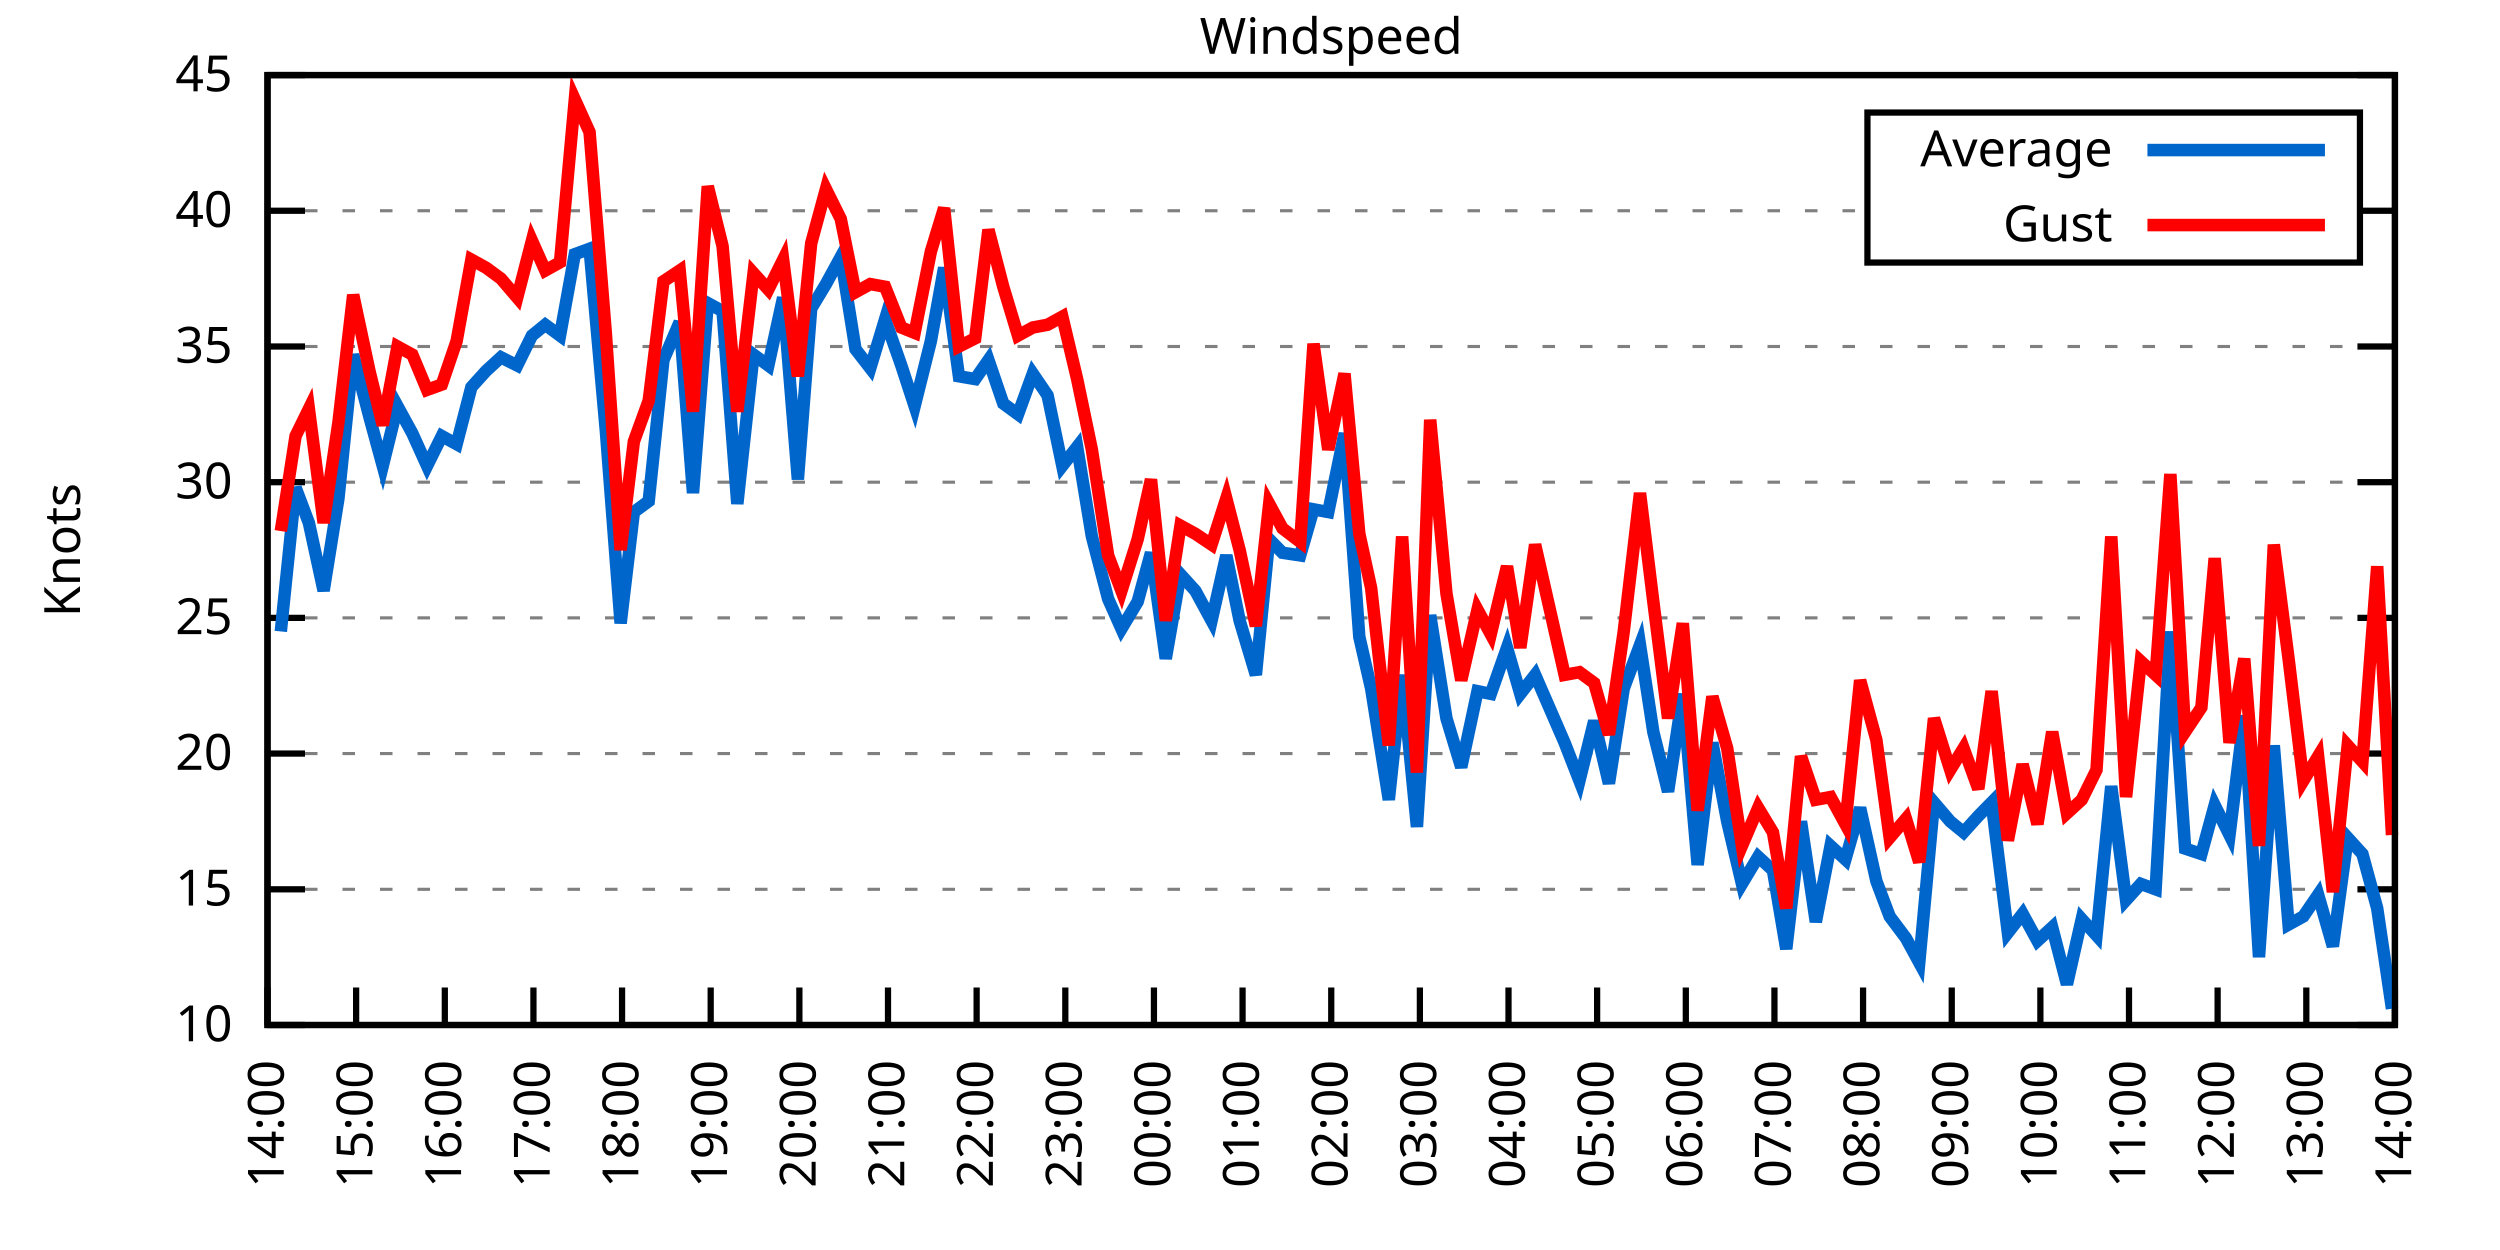
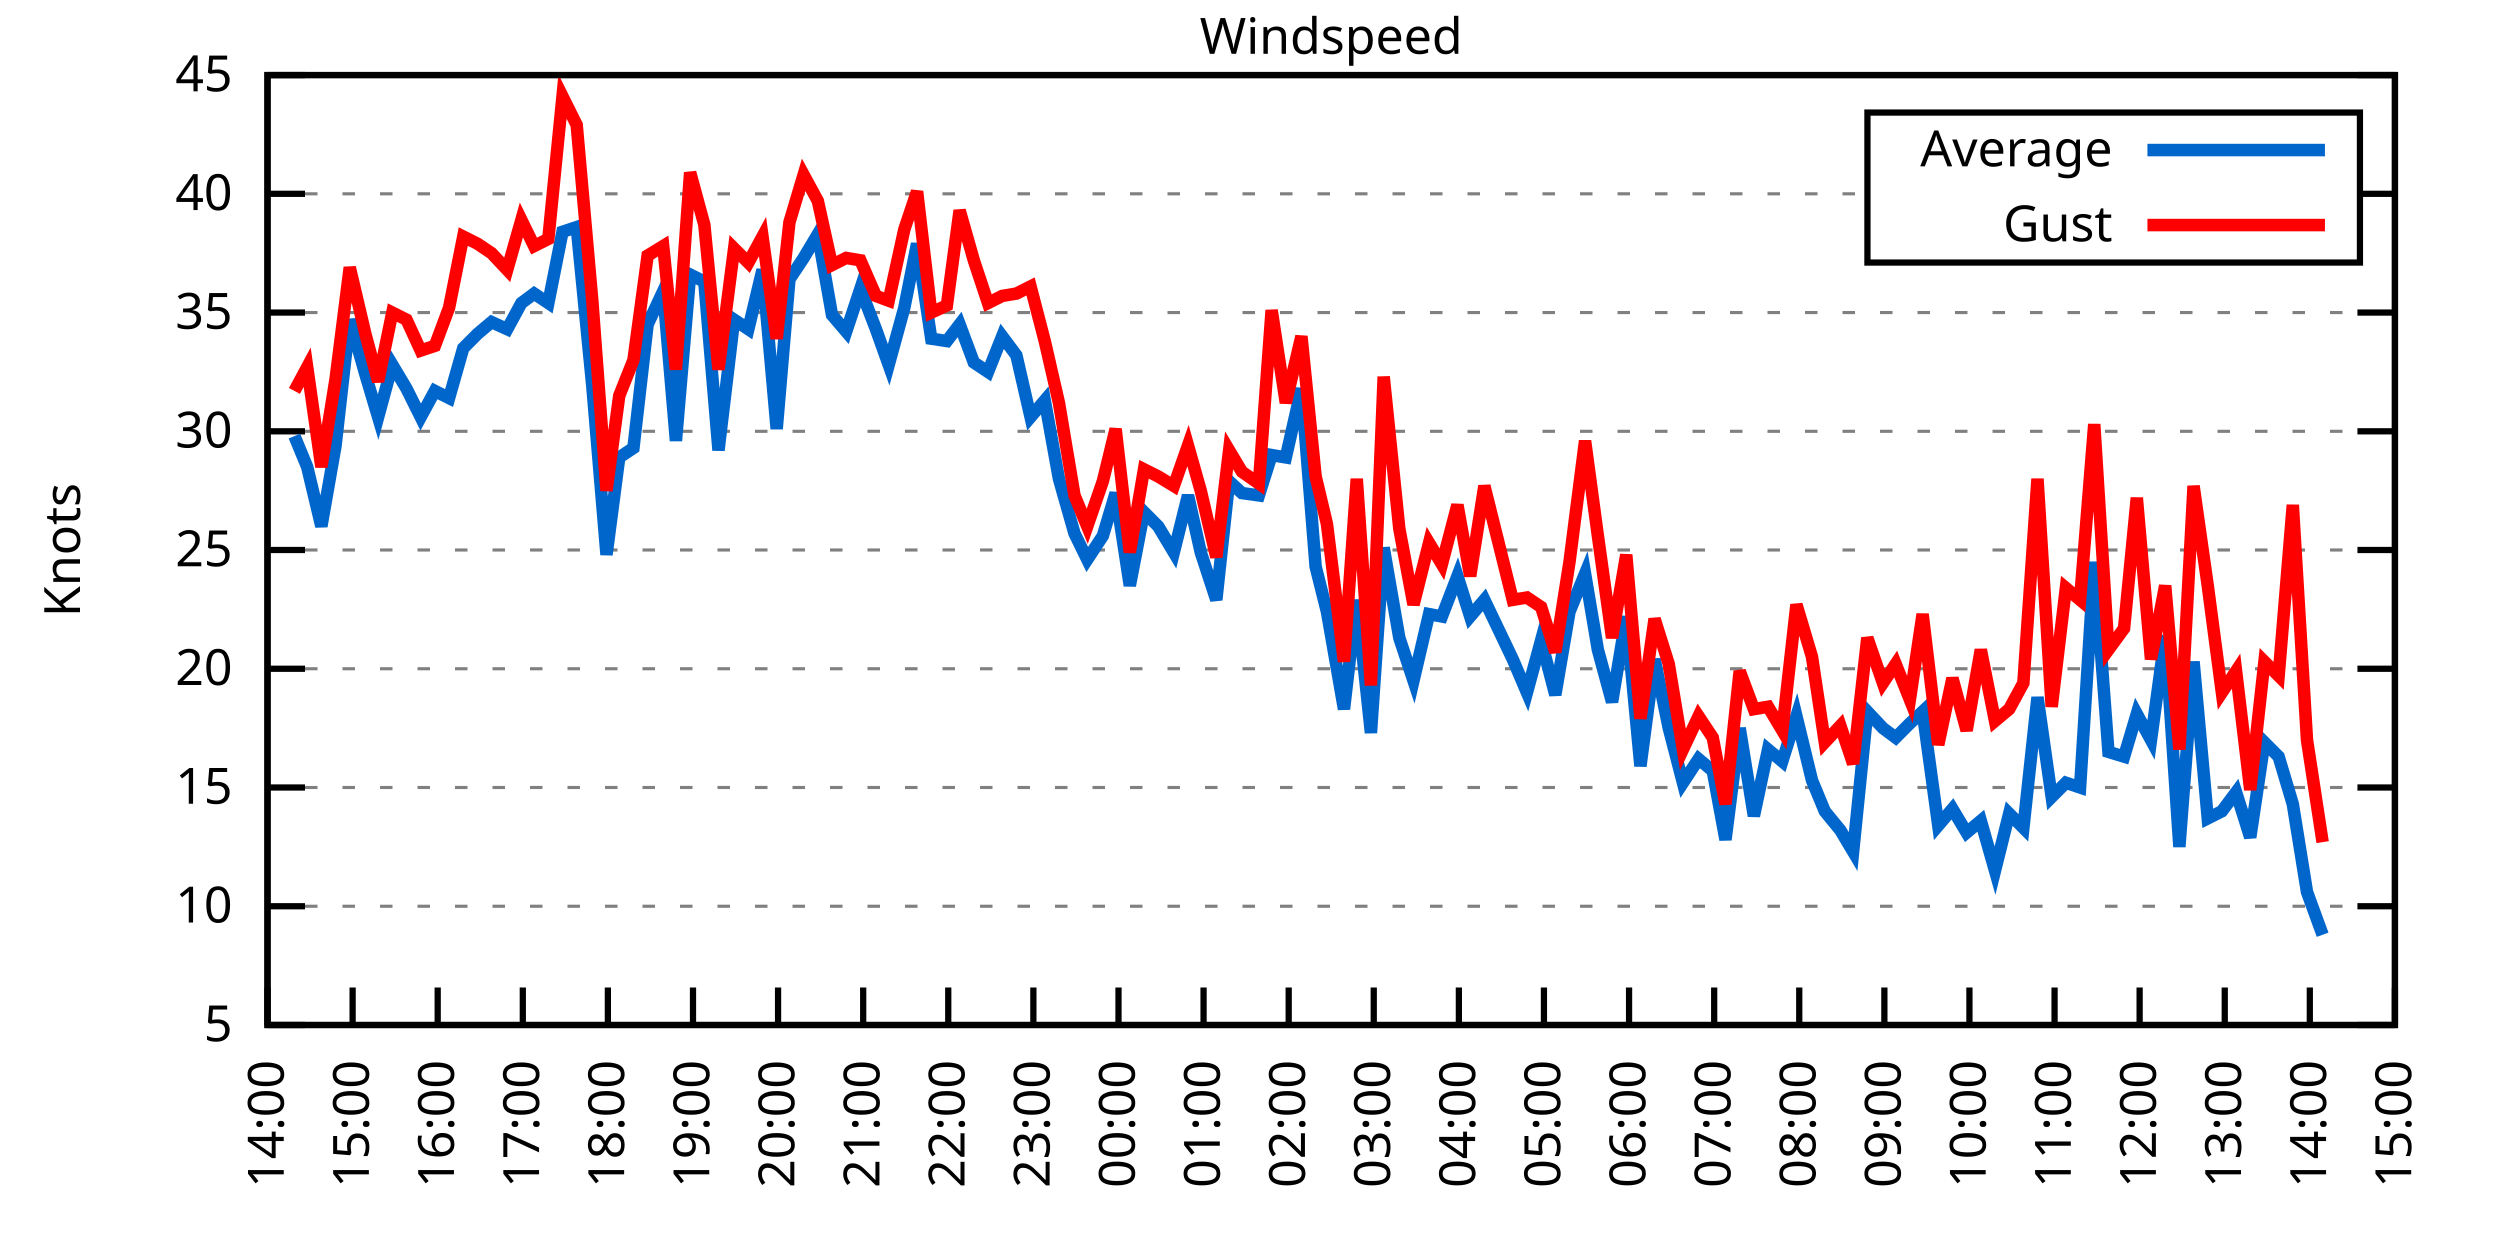
<svg xmlns="http://www.w3.org/2000/svg" xmlns:xlink="http://www.w3.org/1999/xlink" width="400" height="200" viewBox="0 0 400 200">
  <g id="gnuplot_canvas">
    <rect x="0" y="0" width="400" height="200" fill="none" />
    <defs>
      <circle id="gpDot" r="0.5" stroke-width="0.5" stroke="currentColor" />
      <path id="gpPt0" stroke-width="0.333" stroke="currentColor" d="M-1,0 h2 M0,-1 v2" />
      <path id="gpPt1" stroke-width="0.333" stroke="currentColor" d="M-1,-1 L1,1 M1,-1 L-1,1" />
      <path id="gpPt2" stroke-width="0.333" stroke="currentColor" d="M-1,0 L1,0 M0,-1 L0,1 M-1,-1 L1,1 M-1,1 L1,-1" />
      <rect id="gpPt3" stroke-width="0.333" stroke="currentColor" x="-1" y="-1" width="2" height="2" />
      <rect id="gpPt4" stroke-width="0.333" stroke="currentColor" fill="currentColor" x="-1" y="-1" width="2" height="2" />
      <circle id="gpPt5" stroke-width="0.333" stroke="currentColor" cx="0" cy="0" r="1" />
      <use xlink:href="#gpPt5" id="gpPt6" fill="currentColor" stroke="none" />
      <path id="gpPt7" stroke-width="0.333" stroke="currentColor" d="M0,-1.33 L-1.33,0.67 L1.33,0.67 z" />
      <use xlink:href="#gpPt7" id="gpPt8" fill="currentColor" stroke="none" />
      <use xlink:href="#gpPt7" id="gpPt9" stroke="currentColor" transform="rotate(180)" />
      <use xlink:href="#gpPt9" id="gpPt10" fill="currentColor" stroke="none" />
      <use xlink:href="#gpPt3" id="gpPt11" stroke="currentColor" transform="rotate(45)" />
      <use xlink:href="#gpPt11" id="gpPt12" fill="currentColor" stroke="none" />
      <path id="gpPt13" stroke-width="0.333" stroke="currentColor" d="M0,1.330 L1.265,0.411 L0.782,-1.067 L-0.782,-1.076 L-1.265,0.411 z" />
      <use xlink:href="#gpPt13" id="gpPt14" fill="currentColor" stroke="none" />
      <filter id="textbox" filterUnits="objectBoundingBox" x="0" y="0" height="1" width="1">
        <feFlood flood-color="white" flood-opacity="1" result="bgnd" />
        <feComposite in="SourceGraphic" in2="bgnd" operator="atop" />
      </filter>
      <filter id="greybox" filterUnits="objectBoundingBox" x="0" y="0" height="1" width="1">
        <feFlood flood-color="lightgrey" flood-opacity="1" result="grey" />
        <feComposite in="SourceGraphic" in2="grey" operator="atop" />
      </filter>
    </defs>
    <g fill="none" color="white" stroke="currentColor" stroke-width="1.00" stroke-linecap="butt" stroke-linejoin="miter">
</g>
    <g fill="none" color="black" stroke="currentColor" stroke-width="1.00" stroke-linecap="butt" stroke-linejoin="miter">
      <g stroke="none" shape-rendering="crispEdges">
        <polygon fill="rgb(255, 255, 255)" points="42.80,164.00 383.18,164.00 383.18,12.02 42.80,12.02 " />
      </g>
    </g>
    <g fill="none" color="black" stroke="currentColor" stroke-width="1.00" stroke-linecap="butt" stroke-linejoin="miter">
</g>
    <g fill="none" color="black" stroke="black" stroke-width="0.50" stroke-linecap="butt" stroke-linejoin="miter">
</g>
    <g fill="none" color="gray" stroke="currentColor" stroke-width="0.50" stroke-linecap="butt" stroke-linejoin="miter">
      <path stroke="gray" stroke-dasharray="2,4" class="gridline" d="M42.80,164.00 L383.19,164.00  " />
    </g>
    <g fill="none" color="gray" stroke="gray" stroke-width="1.00" stroke-linecap="butt" stroke-linejoin="miter">
</g>
    <g fill="none" color="black" stroke="currentColor" stroke-width="1.00" stroke-linecap="butt" stroke-linejoin="miter">
      <path stroke="black" d="M42.80,164.00 L48.80,164.00 M383.19,164.00 L377.19,164.00  " />
      <g transform="translate(37.20,166.60)" stroke="none" fill="black" font-family="Sans" font-size="8.00" text-anchor="end">
        <text>
+           <tspan font-family="Sans"> 5</tspan>
+         </text>
+       </g>
+     </g>
+     <g fill="none" color="black" stroke="currentColor" stroke-width="1.00" stroke-linecap="butt" stroke-linejoin="miter">
+ </g>
+     <g fill="none" color="black" stroke="black" stroke-width="0.50" stroke-linecap="butt" stroke-linejoin="miter">
+ </g>
+     <g fill="none" color="gray" stroke="currentColor" stroke-width="0.50" stroke-linecap="butt" stroke-linejoin="miter">
+       <path stroke="gray" stroke-dasharray="2,4" class="gridline" d="M42.80,145.00 L383.19,145.00  " />
+     </g>
+     <g fill="none" color="gray" stroke="gray" stroke-width="1.00" stroke-linecap="butt" stroke-linejoin="miter">
+ </g>
+     <g fill="none" color="black" stroke="currentColor" stroke-width="1.00" stroke-linecap="butt" stroke-linejoin="miter">
+       <path stroke="black" d="M42.80,145.00 L48.80,145.00 M383.19,145.00 L377.19,145.00  " />
+       <g transform="translate(37.20,147.60)" stroke="none" fill="black" font-family="Sans" font-size="8.00" text-anchor="end">
+         <text>
          <tspan font-family="Sans"> 10</tspan>
        </text>
      </g>
    </g>
    <g fill="none" color="black" stroke="currentColor" stroke-width="1.00" stroke-linecap="butt" stroke-linejoin="miter">
</g>
    <g fill="none" color="black" stroke="black" stroke-width="0.50" stroke-linecap="butt" stroke-linejoin="miter">
</g>
    <g fill="none" color="gray" stroke="currentColor" stroke-width="0.50" stroke-linecap="butt" stroke-linejoin="miter">
-       <path stroke="gray" stroke-dasharray="2,4" class="gridline" d="M42.80,142.29 L383.19,142.29  " />
-     </g>
-     <g fill="none" color="gray" stroke="gray" stroke-width="1.00" stroke-linecap="butt" stroke-linejoin="miter">
- </g>
-     <g fill="none" color="black" stroke="currentColor" stroke-width="1.00" stroke-linecap="butt" stroke-linejoin="miter">
-       <path stroke="black" d="M42.80,142.29 L48.80,142.29 M383.19,142.29 L377.19,142.29  " />
-       <g transform="translate(37.20,144.89)" stroke="none" fill="black" font-family="Sans" font-size="8.00" text-anchor="end">
+       <path stroke="gray" stroke-dasharray="2,4" class="gridline" d="M42.80,126.00 L383.19,126.00  " />
+     </g>
+     <g fill="none" color="gray" stroke="gray" stroke-width="1.00" stroke-linecap="butt" stroke-linejoin="miter">
+ </g>
+     <g fill="none" color="black" stroke="currentColor" stroke-width="1.00" stroke-linecap="butt" stroke-linejoin="miter">
+       <path stroke="black" d="M42.80,126.00 L48.80,126.00 M383.19,126.00 L377.19,126.00  " />
+       <g transform="translate(37.20,128.60)" stroke="none" fill="black" font-family="Sans" font-size="8.00" text-anchor="end">
        <text>
          <tspan font-family="Sans"> 15</tspan>
        </text>
      </g>
    </g>
    <g fill="none" color="black" stroke="currentColor" stroke-width="1.00" stroke-linecap="butt" stroke-linejoin="miter">
</g>
    <g fill="none" color="black" stroke="black" stroke-width="0.50" stroke-linecap="butt" stroke-linejoin="miter">
</g>
    <g fill="none" color="gray" stroke="currentColor" stroke-width="0.50" stroke-linecap="butt" stroke-linejoin="miter">
-       <path stroke="gray" stroke-dasharray="2,4" class="gridline" d="M42.80,120.57 L383.19,120.57  " />
-     </g>
-     <g fill="none" color="gray" stroke="gray" stroke-width="1.00" stroke-linecap="butt" stroke-linejoin="miter">
- </g>
-     <g fill="none" color="black" stroke="currentColor" stroke-width="1.00" stroke-linecap="butt" stroke-linejoin="miter">
-       <path stroke="black" d="M42.80,120.57 L48.80,120.57 M383.19,120.57 L377.19,120.57  " />
-       <g transform="translate(37.20,123.17)" stroke="none" fill="black" font-family="Sans" font-size="8.00" text-anchor="end">
+       <path stroke="gray" stroke-dasharray="2,4" class="gridline" d="M42.80,107.00 L383.19,107.00  " />
+     </g>
+     <g fill="none" color="gray" stroke="gray" stroke-width="1.00" stroke-linecap="butt" stroke-linejoin="miter">
+ </g>
+     <g fill="none" color="black" stroke="currentColor" stroke-width="1.00" stroke-linecap="butt" stroke-linejoin="miter">
+       <path stroke="black" d="M42.80,107.00 L48.80,107.00 M383.19,107.00 L377.19,107.00  " />
+       <g transform="translate(37.20,109.60)" stroke="none" fill="black" font-family="Sans" font-size="8.00" text-anchor="end">
        <text>
          <tspan font-family="Sans"> 20</tspan>
        </text>
      </g>
    </g>
    <g fill="none" color="black" stroke="currentColor" stroke-width="1.00" stroke-linecap="butt" stroke-linejoin="miter">
</g>
    <g fill="none" color="black" stroke="black" stroke-width="0.50" stroke-linecap="butt" stroke-linejoin="miter">
</g>
    <g fill="none" color="gray" stroke="currentColor" stroke-width="0.50" stroke-linecap="butt" stroke-linejoin="miter">
-       <path stroke="gray" stroke-dasharray="2,4" class="gridline" d="M42.80,98.86 L383.19,98.86  " />
-     </g>
-     <g fill="none" color="gray" stroke="gray" stroke-width="1.00" stroke-linecap="butt" stroke-linejoin="miter">
- </g>
-     <g fill="none" color="black" stroke="currentColor" stroke-width="1.00" stroke-linecap="butt" stroke-linejoin="miter">
-       <path stroke="black" d="M42.80,98.86 L48.80,98.86 M383.19,98.86 L377.19,98.86  " />
-       <g transform="translate(37.20,101.46)" stroke="none" fill="black" font-family="Sans" font-size="8.00" text-anchor="end">
+       <path stroke="gray" stroke-dasharray="2,4" class="gridline" d="M42.80,88.00 L383.19,88.00  " />
+     </g>
+     <g fill="none" color="gray" stroke="gray" stroke-width="1.00" stroke-linecap="butt" stroke-linejoin="miter">
+ </g>
+     <g fill="none" color="black" stroke="currentColor" stroke-width="1.00" stroke-linecap="butt" stroke-linejoin="miter">
+       <path stroke="black" d="M42.80,88.00 L48.80,88.00 M383.19,88.00 L377.19,88.00  " />
+       <g transform="translate(37.20,90.60)" stroke="none" fill="black" font-family="Sans" font-size="8.00" text-anchor="end">
        <text>
          <tspan font-family="Sans"> 25</tspan>
        </text>
      </g>
    </g>
    <g fill="none" color="black" stroke="currentColor" stroke-width="1.00" stroke-linecap="butt" stroke-linejoin="miter">
</g>
    <g fill="none" color="black" stroke="black" stroke-width="0.50" stroke-linecap="butt" stroke-linejoin="miter">
</g>
    <g fill="none" color="gray" stroke="currentColor" stroke-width="0.50" stroke-linecap="butt" stroke-linejoin="miter">
-       <path stroke="gray" stroke-dasharray="2,4" class="gridline" d="M42.80,77.15 L383.19,77.15  " />
-     </g>
-     <g fill="none" color="gray" stroke="gray" stroke-width="1.00" stroke-linecap="butt" stroke-linejoin="miter">
- </g>
-     <g fill="none" color="black" stroke="currentColor" stroke-width="1.00" stroke-linecap="butt" stroke-linejoin="miter">
-       <path stroke="black" d="M42.80,77.15 L48.80,77.15 M383.19,77.15 L377.19,77.15  " />
-       <g transform="translate(37.20,79.75)" stroke="none" fill="black" font-family="Sans" font-size="8.00" text-anchor="end">
+       <path stroke="gray" stroke-dasharray="2,4" class="gridline" d="M42.80,69.01 L383.19,69.01  " />
+     </g>
+     <g fill="none" color="gray" stroke="gray" stroke-width="1.00" stroke-linecap="butt" stroke-linejoin="miter">
+ </g>
+     <g fill="none" color="black" stroke="currentColor" stroke-width="1.00" stroke-linecap="butt" stroke-linejoin="miter">
+       <path stroke="black" d="M42.80,69.01 L48.80,69.01 M383.19,69.01 L377.19,69.01  " />
+       <g transform="translate(37.20,71.61)" stroke="none" fill="black" font-family="Sans" font-size="8.00" text-anchor="end">
        <text>
          <tspan font-family="Sans"> 30</tspan>
        </text>
      </g>
    </g>
    <g fill="none" color="black" stroke="currentColor" stroke-width="1.00" stroke-linecap="butt" stroke-linejoin="miter">
</g>
    <g fill="none" color="black" stroke="black" stroke-width="0.50" stroke-linecap="butt" stroke-linejoin="miter">
</g>
    <g fill="none" color="gray" stroke="currentColor" stroke-width="0.50" stroke-linecap="butt" stroke-linejoin="miter">
-       <path stroke="gray" stroke-dasharray="2,4" class="gridline" d="M42.80,55.44 L383.19,55.44  " />
-     </g>
-     <g fill="none" color="gray" stroke="gray" stroke-width="1.00" stroke-linecap="butt" stroke-linejoin="miter">
- </g>
-     <g fill="none" color="black" stroke="currentColor" stroke-width="1.00" stroke-linecap="butt" stroke-linejoin="miter">
-       <path stroke="black" d="M42.80,55.44 L48.80,55.44 M383.19,55.44 L377.19,55.44  " />
-       <g transform="translate(37.20,58.04)" stroke="none" fill="black" font-family="Sans" font-size="8.00" text-anchor="end">
+       <path stroke="gray" stroke-dasharray="2,4" class="gridline" d="M42.80,50.01 L383.19,50.01  " />
+     </g>
+     <g fill="none" color="gray" stroke="gray" stroke-width="1.00" stroke-linecap="butt" stroke-linejoin="miter">
+ </g>
+     <g fill="none" color="black" stroke="currentColor" stroke-width="1.00" stroke-linecap="butt" stroke-linejoin="miter">
+       <path stroke="black" d="M42.80,50.01 L48.80,50.01 M383.19,50.01 L377.19,50.01  " />
+       <g transform="translate(37.20,52.61)" stroke="none" fill="black" font-family="Sans" font-size="8.00" text-anchor="end">
        <text>
          <tspan font-family="Sans"> 35</tspan>
        </text>
      </g>
    </g>
    <g fill="none" color="black" stroke="currentColor" stroke-width="1.00" stroke-linecap="butt" stroke-linejoin="miter">
</g>
    <g fill="none" color="black" stroke="black" stroke-width="0.50" stroke-linecap="butt" stroke-linejoin="miter">
</g>
    <g fill="none" color="gray" stroke="currentColor" stroke-width="0.50" stroke-linecap="butt" stroke-linejoin="miter">
-       <path stroke="gray" stroke-dasharray="2,4" class="gridline" d="M42.80,33.72 L298.79,33.72 M377.59,33.72 L383.19,33.72  " />
-     </g>
-     <g fill="none" color="gray" stroke="gray" stroke-width="1.00" stroke-linecap="butt" stroke-linejoin="miter">
- </g>
-     <g fill="none" color="black" stroke="currentColor" stroke-width="1.00" stroke-linecap="butt" stroke-linejoin="miter">
-       <path stroke="black" d="M42.80,33.72 L48.80,33.72 M383.19,33.72 L377.19,33.72  " />
-       <g transform="translate(37.20,36.32)" stroke="none" fill="black" font-family="Sans" font-size="8.00" text-anchor="end">
+       <path stroke="gray" stroke-dasharray="2,4" class="gridline" d="M42.80,31.01 L298.79,31.01 M377.59,31.01 L383.19,31.01  " />
+     </g>
+     <g fill="none" color="gray" stroke="gray" stroke-width="1.00" stroke-linecap="butt" stroke-linejoin="miter">
+ </g>
+     <g fill="none" color="black" stroke="currentColor" stroke-width="1.00" stroke-linecap="butt" stroke-linejoin="miter">
+       <path stroke="black" d="M42.80,31.01 L48.80,31.01 M383.19,31.01 L377.19,31.01  " />
+       <g transform="translate(37.20,33.61)" stroke="none" fill="black" font-family="Sans" font-size="8.00" text-anchor="end">
        <text>
          <tspan font-family="Sans"> 40</tspan>
        </text>
      </g>
    </g>
    <g fill="none" color="black" stroke="currentColor" stroke-width="1.00" stroke-linecap="butt" stroke-linejoin="miter">
</g>
    <g fill="none" color="black" stroke="black" stroke-width="0.50" stroke-linecap="butt" stroke-linejoin="miter">
</g>
    <g fill="none" color="gray" stroke="currentColor" stroke-width="0.50" stroke-linecap="butt" stroke-linejoin="miter">
      <path stroke="gray" stroke-dasharray="2,4" class="gridline" d="M42.80,12.01 L383.19,12.01  " />
    </g>
    <g fill="none" color="gray" stroke="gray" stroke-width="1.00" stroke-linecap="butt" stroke-linejoin="miter">
</g>
    <g fill="none" color="black" stroke="currentColor" stroke-width="1.00" stroke-linecap="butt" stroke-linejoin="miter">
      <path stroke="black" d="M42.80,12.01 L48.80,12.01 M383.19,12.01 L377.19,12.01  " />
      <g transform="translate(37.20,14.61)" stroke="none" fill="black" font-family="Sans" font-size="8.00" text-anchor="end">
        <text>
          <tspan font-family="Sans"> 45</tspan>
        </text>
      </g>
    </g>
    <g fill="none" color="black" stroke="currentColor" stroke-width="1.00" stroke-linecap="butt" stroke-linejoin="miter">
      <path stroke="black" d="M42.80,164.00 L42.80,158.00  " />
      <g transform="translate(45.40,169.60) rotate(270.00)" stroke="none" fill="black" font-family="Sans" font-size="8.00" text-anchor="end">
        <text>
          <tspan font-family="Sans">14:00</tspan>
        </text>
      </g>
    </g>
    <g fill="none" color="black" stroke="currentColor" stroke-width="1.00" stroke-linecap="butt" stroke-linejoin="miter">
-       <path stroke="black" d="M56.98,164.00 L56.98,158.00  " />
-       <g transform="translate(59.58,169.60) rotate(270.00)" stroke="none" fill="black" font-family="Sans" font-size="8.00" text-anchor="end">
+       <path stroke="black" d="M56.42,164.00 L56.42,158.00  " />
+       <g transform="translate(59.02,169.60) rotate(270.00)" stroke="none" fill="black" font-family="Sans" font-size="8.00" text-anchor="end">
        <text>
          <tspan font-family="Sans">15:00</tspan>
        </text>
      </g>
    </g>
    <g fill="none" color="black" stroke="currentColor" stroke-width="1.00" stroke-linecap="butt" stroke-linejoin="miter">
-       <path stroke="black" d="M71.17,164.00 L71.17,158.00  " />
-       <g transform="translate(73.77,169.60) rotate(270.00)" stroke="none" fill="black" font-family="Sans" font-size="8.00" text-anchor="end">
+       <path stroke="black" d="M70.03,164.00 L70.03,158.00  " />
+       <g transform="translate(72.63,169.60) rotate(270.00)" stroke="none" fill="black" font-family="Sans" font-size="8.00" text-anchor="end">
        <text>
          <tspan font-family="Sans">16:00</tspan>
        </text>
      </g>
    </g>
    <g fill="none" color="black" stroke="currentColor" stroke-width="1.00" stroke-linecap="butt" stroke-linejoin="miter">
-       <path stroke="black" d="M85.35,164.00 L85.35,158.00  " />
-       <g transform="translate(87.95,169.60) rotate(270.00)" stroke="none" fill="black" font-family="Sans" font-size="8.00" text-anchor="end">
+       <path stroke="black" d="M83.65,164.00 L83.65,158.00  " />
+       <g transform="translate(86.25,169.60) rotate(270.00)" stroke="none" fill="black" font-family="Sans" font-size="8.00" text-anchor="end">
        <text>
          <tspan font-family="Sans">17:00</tspan>
        </text>
      </g>
    </g>
    <g fill="none" color="black" stroke="currentColor" stroke-width="1.00" stroke-linecap="butt" stroke-linejoin="miter">
-       <path stroke="black" d="M99.53,164.00 L99.53,158.00  " />
-       <g transform="translate(102.13,169.60) rotate(270.00)" stroke="none" fill="black" font-family="Sans" font-size="8.00" text-anchor="end">
+       <path stroke="black" d="M97.26,164.00 L97.26,158.00  " />
+       <g transform="translate(99.86,169.60) rotate(270.00)" stroke="none" fill="black" font-family="Sans" font-size="8.00" text-anchor="end">
        <text>
          <tspan font-family="Sans">18:00</tspan>
        </text>
      </g>
    </g>
    <g fill="none" color="black" stroke="currentColor" stroke-width="1.00" stroke-linecap="butt" stroke-linejoin="miter">
-       <path stroke="black" d="M113.71,164.00 L113.71,158.00  " />
-       <g transform="translate(116.31,169.60) rotate(270.00)" stroke="none" fill="black" font-family="Sans" font-size="8.00" text-anchor="end">
+       <path stroke="black" d="M110.88,164.00 L110.88,158.00  " />
+       <g transform="translate(113.48,169.60) rotate(270.00)" stroke="none" fill="black" font-family="Sans" font-size="8.00" text-anchor="end">
        <text>
          <tspan font-family="Sans">19:00</tspan>
        </text>
      </g>
    </g>
    <g fill="none" color="black" stroke="currentColor" stroke-width="1.00" stroke-linecap="butt" stroke-linejoin="miter">
-       <path stroke="black" d="M127.90,164.00 L127.90,158.00  " />
-       <g transform="translate(130.50,169.60) rotate(270.00)" stroke="none" fill="black" font-family="Sans" font-size="8.00" text-anchor="end">
+       <path stroke="black" d="M124.49,164.00 L124.49,158.00  " />
+       <g transform="translate(127.09,169.60) rotate(270.00)" stroke="none" fill="black" font-family="Sans" font-size="8.00" text-anchor="end">
        <text>
          <tspan font-family="Sans">20:00</tspan>
        </text>
      </g>
    </g>
    <g fill="none" color="black" stroke="currentColor" stroke-width="1.00" stroke-linecap="butt" stroke-linejoin="miter">
-       <path stroke="black" d="M142.08,164.00 L142.08,158.00  " />
-       <g transform="translate(144.68,169.60) rotate(270.00)" stroke="none" fill="black" font-family="Sans" font-size="8.00" text-anchor="end">
+       <path stroke="black" d="M138.11,164.00 L138.11,158.00  " />
+       <g transform="translate(140.71,169.60) rotate(270.00)" stroke="none" fill="black" font-family="Sans" font-size="8.00" text-anchor="end">
        <text>
          <tspan font-family="Sans">21:00</tspan>
        </text>
      </g>
    </g>
    <g fill="none" color="black" stroke="currentColor" stroke-width="1.00" stroke-linecap="butt" stroke-linejoin="miter">
-       <path stroke="black" d="M156.26,164.00 L156.26,158.00  " />
-       <g transform="translate(158.86,169.60) rotate(270.00)" stroke="none" fill="black" font-family="Sans" font-size="8.00" text-anchor="end">
+       <path stroke="black" d="M151.72,164.00 L151.72,158.00  " />
+       <g transform="translate(154.32,169.60) rotate(270.00)" stroke="none" fill="black" font-family="Sans" font-size="8.00" text-anchor="end">
        <text>
          <tspan font-family="Sans">22:00</tspan>
        </text>
      </g>
    </g>
    <g fill="none" color="black" stroke="currentColor" stroke-width="1.00" stroke-linecap="butt" stroke-linejoin="miter">
-       <path stroke="black" d="M170.45,164.00 L170.45,158.00  " />
-       <g transform="translate(173.05,169.60) rotate(270.00)" stroke="none" fill="black" font-family="Sans" font-size="8.00" text-anchor="end">
+       <path stroke="black" d="M165.34,164.00 L165.34,158.00  " />
+       <g transform="translate(167.94,169.60) rotate(270.00)" stroke="none" fill="black" font-family="Sans" font-size="8.00" text-anchor="end">
        <text>
          <tspan font-family="Sans">23:00</tspan>
        </text>
      </g>
    </g>
    <g fill="none" color="black" stroke="currentColor" stroke-width="1.00" stroke-linecap="butt" stroke-linejoin="miter">
-       <path stroke="black" d="M184.63,164.00 L184.63,158.00  " />
-       <g transform="translate(187.23,169.60) rotate(270.00)" stroke="none" fill="black" font-family="Sans" font-size="8.00" text-anchor="end">
+       <path stroke="black" d="M178.96,164.00 L178.96,158.00  " />
+       <g transform="translate(181.56,169.60) rotate(270.00)" stroke="none" fill="black" font-family="Sans" font-size="8.00" text-anchor="end">
        <text>
          <tspan font-family="Sans">00:00</tspan>
        </text>
      </g>
    </g>
    <g fill="none" color="black" stroke="currentColor" stroke-width="1.00" stroke-linecap="butt" stroke-linejoin="miter">
-       <path stroke="black" d="M198.81,164.00 L198.81,158.00  " />
-       <g transform="translate(201.41,169.60) rotate(270.00)" stroke="none" fill="black" font-family="Sans" font-size="8.00" text-anchor="end">
+       <path stroke="black" d="M192.57,164.00 L192.57,158.00  " />
+       <g transform="translate(195.17,169.60) rotate(270.00)" stroke="none" fill="black" font-family="Sans" font-size="8.00" text-anchor="end">
        <text>
          <tspan font-family="Sans">01:00</tspan>
        </text>
      </g>
    </g>
    <g fill="none" color="black" stroke="currentColor" stroke-width="1.00" stroke-linecap="butt" stroke-linejoin="miter">
-       <path stroke="black" d="M213.00,164.00 L213.00,158.00  " />
-       <g transform="translate(215.60,169.60) rotate(270.00)" stroke="none" fill="black" font-family="Sans" font-size="8.00" text-anchor="end">
+       <path stroke="black" d="M206.19,164.00 L206.19,158.00  " />
+       <g transform="translate(208.79,169.60) rotate(270.00)" stroke="none" fill="black" font-family="Sans" font-size="8.00" text-anchor="end">
        <text>
          <tspan font-family="Sans">02:00</tspan>
        </text>
      </g>
    </g>
    <g fill="none" color="black" stroke="currentColor" stroke-width="1.00" stroke-linecap="butt" stroke-linejoin="miter">
-       <path stroke="black" d="M227.18,164.00 L227.18,158.00  " />
-       <g transform="translate(229.78,169.60) rotate(270.00)" stroke="none" fill="black" font-family="Sans" font-size="8.00" text-anchor="end">
+       <path stroke="black" d="M219.80,164.00 L219.80,158.00  " />
+       <g transform="translate(222.40,169.60) rotate(270.00)" stroke="none" fill="black" font-family="Sans" font-size="8.00" text-anchor="end">
        <text>
          <tspan font-family="Sans">03:00</tspan>
        </text>
      </g>
    </g>
    <g fill="none" color="black" stroke="currentColor" stroke-width="1.00" stroke-linecap="butt" stroke-linejoin="miter">
-       <path stroke="black" d="M241.36,164.00 L241.36,158.00  " />
-       <g transform="translate(243.96,169.60) rotate(270.00)" stroke="none" fill="black" font-family="Sans" font-size="8.00" text-anchor="end">
+       <path stroke="black" d="M233.42,164.00 L233.42,158.00  " />
+       <g transform="translate(236.02,169.60) rotate(270.00)" stroke="none" fill="black" font-family="Sans" font-size="8.00" text-anchor="end">
        <text>
          <tspan font-family="Sans">04:00</tspan>
        </text>
      </g>
    </g>
    <g fill="none" color="black" stroke="currentColor" stroke-width="1.00" stroke-linecap="butt" stroke-linejoin="miter">
-       <path stroke="black" d="M255.54,164.00 L255.54,158.00  " />
-       <g transform="translate(258.14,169.60) rotate(270.00)" stroke="none" fill="black" font-family="Sans" font-size="8.00" text-anchor="end">
+       <path stroke="black" d="M247.03,164.00 L247.03,158.00  " />
+       <g transform="translate(249.63,169.60) rotate(270.00)" stroke="none" fill="black" font-family="Sans" font-size="8.00" text-anchor="end">
        <text>
          <tspan font-family="Sans">05:00</tspan>
        </text>
      </g>
    </g>
    <g fill="none" color="black" stroke="currentColor" stroke-width="1.00" stroke-linecap="butt" stroke-linejoin="miter">
-       <path stroke="black" d="M269.73,164.00 L269.73,158.00  " />
-       <g transform="translate(272.33,169.60) rotate(270.00)" stroke="none" fill="black" font-family="Sans" font-size="8.00" text-anchor="end">
+       <path stroke="black" d="M260.65,164.00 L260.65,158.00  " />
+       <g transform="translate(263.25,169.60) rotate(270.00)" stroke="none" fill="black" font-family="Sans" font-size="8.00" text-anchor="end">
        <text>
          <tspan font-family="Sans">06:00</tspan>
        </text>
      </g>
    </g>
    <g fill="none" color="black" stroke="currentColor" stroke-width="1.00" stroke-linecap="butt" stroke-linejoin="miter">
-       <path stroke="black" d="M283.91,164.00 L283.91,158.00  " />
-       <g transform="translate(286.51,169.60) rotate(270.00)" stroke="none" fill="black" font-family="Sans" font-size="8.00" text-anchor="end">
+       <path stroke="black" d="M274.27,164.00 L274.27,158.00  " />
+       <g transform="translate(276.87,169.60) rotate(270.00)" stroke="none" fill="black" font-family="Sans" font-size="8.00" text-anchor="end">
        <text>
          <tspan font-family="Sans">07:00</tspan>
        </text>
      </g>
    </g>
    <g fill="none" color="black" stroke="currentColor" stroke-width="1.00" stroke-linecap="butt" stroke-linejoin="miter">
-       <path stroke="black" d="M298.09,164.00 L298.09,158.00  " />
-       <g transform="translate(300.69,169.60) rotate(270.00)" stroke="none" fill="black" font-family="Sans" font-size="8.00" text-anchor="end">
+       <path stroke="black" d="M287.88,164.00 L287.88,158.00  " />
+       <g transform="translate(290.48,169.60) rotate(270.00)" stroke="none" fill="black" font-family="Sans" font-size="8.00" text-anchor="end">
        <text>
          <tspan font-family="Sans">08:00</tspan>
        </text>
      </g>
    </g>
    <g fill="none" color="black" stroke="currentColor" stroke-width="1.00" stroke-linecap="butt" stroke-linejoin="miter">
-       <path stroke="black" d="M312.28,164.00 L312.28,158.00  " />
-       <g transform="translate(314.88,169.60) rotate(270.00)" stroke="none" fill="black" font-family="Sans" font-size="8.00" text-anchor="end">
+       <path stroke="black" d="M301.50,164.00 L301.50,158.00  " />
+       <g transform="translate(304.10,169.60) rotate(270.00)" stroke="none" fill="black" font-family="Sans" font-size="8.00" text-anchor="end">
        <text>
          <tspan font-family="Sans">09:00</tspan>
        </text>
      </g>
    </g>
    <g fill="none" color="black" stroke="currentColor" stroke-width="1.00" stroke-linecap="butt" stroke-linejoin="miter">
-       <path stroke="black" d="M326.46,164.00 L326.46,158.00  " />
-       <g transform="translate(329.06,169.60) rotate(270.00)" stroke="none" fill="black" font-family="Sans" font-size="8.00" text-anchor="end">
+       <path stroke="black" d="M315.11,164.00 L315.11,158.00  " />
+       <g transform="translate(317.71,169.60) rotate(270.00)" stroke="none" fill="black" font-family="Sans" font-size="8.00" text-anchor="end">
        <text>
          <tspan font-family="Sans">10:00</tspan>
        </text>
      </g>
    </g>
    <g fill="none" color="black" stroke="currentColor" stroke-width="1.00" stroke-linecap="butt" stroke-linejoin="miter">
-       <path stroke="black" d="M340.64,164.00 L340.64,158.00  " />
-       <g transform="translate(343.24,169.60) rotate(270.00)" stroke="none" fill="black" font-family="Sans" font-size="8.00" text-anchor="end">
+       <path stroke="black" d="M328.73,164.00 L328.73,158.00  " />
+       <g transform="translate(331.33,169.60) rotate(270.00)" stroke="none" fill="black" font-family="Sans" font-size="8.00" text-anchor="end">
        <text>
          <tspan font-family="Sans">11:00</tspan>
        </text>
      </g>
    </g>
    <g fill="none" color="black" stroke="currentColor" stroke-width="1.00" stroke-linecap="butt" stroke-linejoin="miter">
-       <path stroke="black" d="M354.82,164.00 L354.82,158.00  " />
-       <g transform="translate(357.42,169.60) rotate(270.00)" stroke="none" fill="black" font-family="Sans" font-size="8.00" text-anchor="end">
+       <path stroke="black" d="M342.34,164.00 L342.34,158.00  " />
+       <g transform="translate(344.94,169.60) rotate(270.00)" stroke="none" fill="black" font-family="Sans" font-size="8.00" text-anchor="end">
        <text>
          <tspan font-family="Sans">12:00</tspan>
        </text>
      </g>
    </g>
    <g fill="none" color="black" stroke="currentColor" stroke-width="1.00" stroke-linecap="butt" stroke-linejoin="miter">
-       <path stroke="black" d="M369.01,164.00 L369.01,158.00  " />
-       <g transform="translate(371.61,169.60) rotate(270.00)" stroke="none" fill="black" font-family="Sans" font-size="8.00" text-anchor="end">
+       <path stroke="black" d="M355.96,164.00 L355.96,158.00  " />
+       <g transform="translate(358.56,169.60) rotate(270.00)" stroke="none" fill="black" font-family="Sans" font-size="8.00" text-anchor="end">
        <text>
          <tspan font-family="Sans">13:00</tspan>
+         </text>
+       </g>
+     </g>
+     <g fill="none" color="black" stroke="currentColor" stroke-width="1.00" stroke-linecap="butt" stroke-linejoin="miter">
+       <path stroke="black" d="M369.57,164.00 L369.57,158.00  " />
+       <g transform="translate(372.17,169.60) rotate(270.00)" stroke="none" fill="black" font-family="Sans" font-size="8.00" text-anchor="end">
+         <text>
+           <tspan font-family="Sans">14:00</tspan>
        </text>
      </g>
    </g>
    <g fill="none" color="black" stroke="currentColor" stroke-width="1.00" stroke-linecap="butt" stroke-linejoin="miter">
      <path stroke="black" d="M383.19,164.00 L383.19,158.00  " />
      <g transform="translate(385.79,169.60) rotate(270.00)" stroke="none" fill="black" font-family="Sans" font-size="8.00" text-anchor="end">
        <text>
-           <tspan font-family="Sans">14:00</tspan>
+           <tspan font-family="Sans">15:00</tspan>
        </text>
      </g>
    </g>
    <g fill="none" color="black" stroke="currentColor" stroke-width="1.00" stroke-linecap="butt" stroke-linejoin="miter">
</g>
    <g fill="none" color="black" stroke="currentColor" stroke-width="1.00" stroke-linecap="butt" stroke-linejoin="miter">
      <path stroke="black" d="M42.80,12.01 L42.80,164.00 L383.19,164.00 L383.19,12.01 L42.80,12.01 Z  " />
    </g>
    <g fill="none" color="black" stroke="currentColor" stroke-width="1.00" stroke-linecap="butt" stroke-linejoin="miter">
</g>
    <g fill="none" color="black" stroke="currentColor" stroke-width="1.00" stroke-linecap="butt" stroke-linejoin="miter">
      <path stroke="black" d="M298.79,42.01 L298.79,18.01 L377.59,18.01 L377.59,42.01 L298.79,42.01 Z  " />
    </g>
    <g id="Windspeed_plot_1">
      <g fill="none" color="white" stroke="black" stroke-width="2.00" stroke-linecap="butt" stroke-linejoin="miter">
</g>
      <g fill="none" color="black" stroke="currentColor" stroke-width="2.00" stroke-linecap="butt" stroke-linejoin="miter">
        <g transform="translate(337.99,26.61)" stroke="none" fill="black" font-family="Sans" font-size="8.00" text-anchor="end">
          <text>
            <tspan font-family="Sans">Average</tspan>
          </text>
        </g>
      </g>
      <g fill="none" color="black" stroke="currentColor" stroke-width="2.00" stroke-linecap="butt" stroke-linejoin="miter">
-         <path stroke="rgb(  0, 102, 204)" d="M343.59,24.01 L371.99,24.01 M44.93,101.03 L47.29,78.02 L49.42,83.66 L51.78,94.52 L54.15,79.75 L56.51,56.74   L59.11,66.73 L61.24,74.54 L63.60,64.99 L65.97,69.33 L68.33,74.54 L70.69,69.77 L73.06,71.07 L75.42,61.95   L77.78,59.34 L80.15,57.17 L82.75,58.48 L85.11,53.70 L87.24,51.96 L89.60,53.70 L91.97,40.67 L94.33,39.80   L96.93,68.90 L99.30,99.73 L101.42,81.93 L103.79,80.19 L106.15,57.61 L108.75,51.53 L110.88,78.89 L113.24,48.49   L115.61,49.79 L117.97,80.62 L120.57,56.74 L122.93,58.48 L125.30,47.62 L127.66,76.71 L129.79,49.36 L132.15,45.45   L134.52,41.11 L136.88,55.87 L139.24,58.91 L141.61,51.09 L144.21,58.48 L146.34,64.99 L148.94,54.57 L151.06,42.84   L153.43,60.21 L156.03,60.65 L158.15,57.61 L160.52,64.56 L162.88,66.29 L165.25,59.78 L167.61,63.25 L169.97,74.54   L172.34,71.50 L174.70,85.83 L177.30,95.82 L179.43,100.60 L182.03,96.26 L184.16,88.44 L186.52,105.38 L188.88,91.91   L191.25,94.52 L193.85,99.30 L196.21,88.87 L198.34,99.30 L200.94,107.98 L203.07,86.27 L205.19,88.44 L208.03,88.87   L210.16,81.49 L212.52,81.93 L215.12,69.33 L217.49,101.90 L219.38,110.15 L222.21,127.96 L224.34,107.98 L226.71,132.30   L228.83,98.43 L231.43,114.93 L233.80,122.75 L236.40,110.59 L238.52,111.02 L241.12,103.64 L243.25,111.02 L245.62,107.98   L250.34,118.84 L252.71,124.92 L255.07,115.36 L257.43,125.35 L259.80,110.15 L262.40,103.20 L264.53,117.10 L266.89,126.65   L269.25,111.02 L271.62,138.38 L273.98,118.84 L276.35,131.43 L278.71,141.42 L281.31,137.08 L283.67,139.25 L285.80,151.84   L288.16,131.43 L290.53,147.50 L292.89,135.34 L295.26,137.51 L297.62,129.26 L300.22,140.98 L302.35,146.63 L304.95,150.10   L307.08,154.01 L309.44,128.39 L312.04,131.43 L314.17,133.17 L316.53,130.56 L318.66,128.39 L321.26,149.24 L323.62,146.20   L325.99,150.54 L328.35,148.37 L330.71,157.49 L333.08,147.06 L335.44,149.67 L337.80,125.79 L340.17,144.02 L342.53,141.42   L344.90,142.29 L347.26,101.03 L349.62,135.77 L352.22,136.64 L354.35,128.83 L356.72,133.60 L359.08,114.49 L361.44,153.14   L363.81,119.27 L366.17,147.93 L368.53,146.63 L370.90,143.16 L373.26,151.41 L375.63,134.04 L377.99,136.64 L380.35,145.33   L382.72,161.39  " />
+         <path stroke="rgb(  0, 102, 204)" d="M343.59,24.01 L371.99,24.01 M47.11,69.77 L49.15,74.71 L51.42,84.21 L53.69,71.29 L55.96,51.15 L58.46,59.89   L60.50,66.73 L62.77,58.37 L65.04,62.17 L67.31,66.73 L69.58,62.55 L71.85,63.69 L74.12,55.71 L76.39,53.43   L78.65,51.53 L81.15,52.67 L83.42,48.49 L85.46,46.97 L87.73,48.49 L90.00,37.09 L92.27,36.33 L94.77,61.79   L97.04,88.76 L99.08,73.19 L101.35,71.67 L103.62,51.91 L106.11,46.59 L108.15,70.53 L110.42,43.93 L112.69,45.07   L114.96,72.05 L117.46,51.15 L119.73,52.67 L122.00,43.17 L124.27,68.63 L126.31,44.69 L128.58,41.27 L130.85,37.47   L133.12,50.39 L135.39,53.05 L137.66,46.21 L140.15,52.67 L142.19,58.37 L144.69,49.25 L146.73,38.99 L149.00,54.19   L151.50,54.57 L153.54,51.91 L155.81,57.99 L158.08,59.51 L160.35,53.81 L162.62,56.85 L164.89,66.73 L167.16,64.07   L169.43,76.61 L171.92,85.35 L173.96,89.52 L176.46,85.73 L178.50,78.89 L180.77,93.70 L183.04,81.93 L185.31,84.21   L187.81,88.38 L190.08,79.27 L192.12,88.38 L194.61,95.98 L196.66,76.99 L198.70,78.89 L201.42,79.27 L203.46,72.81   L205.73,73.19 L208.23,62.17 L210.50,90.66 L212.31,97.88 L215.04,113.46 L217.08,95.98 L219.35,117.26 L221.39,87.63   L223.89,102.06 L226.16,108.90 L228.65,98.26 L230.70,98.64 L233.19,92.18 L235.23,98.64 L237.50,95.98 L242.04,105.48   L244.31,110.80 L246.58,102.44 L248.85,111.18 L251.12,97.88 L253.61,91.80 L255.66,103.96 L257.93,112.32 L260.20,98.64   L262.47,122.58 L264.73,105.48 L267.00,116.50 L269.27,125.24 L271.77,121.44 L274.04,123.34 L276.08,134.36 L278.35,116.50   L280.62,130.56 L282.89,119.92 L285.16,121.82 L287.43,114.60 L289.92,124.86 L291.97,129.80 L294.46,132.84 L296.50,136.26   L298.77,113.84 L301.27,116.50 L303.31,118.02 L305.58,115.74 L307.62,113.84 L310.12,132.08 L312.39,129.42 L314.66,133.22   L316.93,131.32 L319.20,139.30 L321.47,130.18 L323.74,132.46 L326.00,111.56 L328.27,127.52 L330.54,125.24 L332.81,126.00   L335.08,89.90 L337.35,120.30 L339.85,121.06 L341.89,114.22 L344.16,118.40 L346.43,101.68 L348.70,135.50 L350.97,105.86   L353.24,130.94 L355.50,129.80 L357.77,126.76 L360.04,133.98 L362.31,118.78 L364.58,121.06 L366.85,128.66 L369.12,142.72   L371.62,149.56  " />
      </g>
    </g>
    <g id="Windspeed_plot_2">
      <g fill="none" color="black" stroke="currentColor" stroke-width="2.00" stroke-linecap="butt" stroke-linejoin="miter">
        <g transform="translate(337.99,38.61)" stroke="none" fill="black" font-family="Sans" font-size="8.00" text-anchor="end">
          <text>
            <tspan font-family="Sans">Gust</tspan>
          </text>
        </g>
      </g>
      <g fill="none" color="black" stroke="currentColor" stroke-width="2.00" stroke-linecap="butt" stroke-linejoin="miter">
-         <path stroke="rgb(255,   0,   0)" d="M343.59,36.01 L371.99,36.01 M44.93,84.97 L47.29,69.77 L49.42,65.42 L51.78,83.66 L54.15,67.59 L56.51,47.18   L59.11,59.34 L61.24,68.03 L63.60,55.44 L65.97,56.74 L68.33,62.38 L70.69,61.52 L73.06,54.57 L75.42,41.54   L77.78,42.84 L80.15,44.58 L82.75,47.62 L85.11,38.50 L87.24,43.28 L89.60,41.97 L91.97,15.92 L94.33,21.13   L96.93,53.26 L99.30,88.00 L101.42,70.63 L103.79,64.12 L106.15,45.01 L108.75,43.28 L110.88,65.86 L113.24,29.81   L115.61,39.37 L117.97,65.86 L120.57,43.71 L122.93,46.32 L125.30,41.54 L127.66,60.21 L129.79,38.93 L132.15,30.25   L134.52,35.03 L136.88,46.75 L139.24,45.45 L141.61,45.88 L144.21,52.40 L146.34,53.26 L148.94,40.24 L151.06,33.29   L153.43,55.44 L156.03,54.13 L158.15,36.76 L160.52,45.88 L162.88,53.70 L165.25,52.40 L167.61,51.96 L169.97,50.66   L172.34,60.65 L174.70,71.94 L177.30,88.87 L179.43,94.52 L182.03,86.27 L184.16,76.71 L186.52,99.30 L188.88,84.10   L191.25,85.40 L193.85,87.14 L196.21,79.75 L198.34,88.00 L200.94,100.16 L203.07,80.62 L205.19,84.53 L208.03,86.70   L210.16,55.00 L212.52,71.94 L215.12,59.78 L217.49,85.40 L219.38,94.08 L222.21,119.27 L224.34,85.83 L226.71,123.61   L228.83,67.16 L231.43,94.95 L233.80,108.85 L236.40,97.56 L238.52,101.47 L241.12,90.61 L243.25,103.64 L245.62,87.14   L250.34,107.98 L252.71,107.55 L255.07,109.28 L257.43,117.53 L259.80,101.03 L262.40,78.89 L264.53,96.26 L266.89,114.93   L269.25,99.73 L271.62,129.69 L273.98,111.45 L276.35,119.71 L278.71,135.34 L281.31,129.26 L283.67,133.17 L285.80,145.33   L288.16,121.01 L290.53,127.96 L292.89,127.52 L295.26,131.86 L297.62,108.85 L300.22,118.40 L302.35,134.04 L304.95,131.00   L307.08,137.94 L309.44,114.93 L312.04,123.18 L314.17,119.71 L316.53,126.22 L318.66,110.59 L321.26,134.47 L323.62,122.31   L325.99,131.86 L328.35,117.10 L330.71,130.13 L333.08,127.96 L335.44,123.18 L337.80,85.83 L340.17,127.52 L342.53,105.81   L344.90,107.98 L347.26,75.85 L349.62,117.10 L352.22,113.19 L354.35,89.31 L356.72,118.84 L359.08,105.38 L361.44,135.34   L363.81,87.14 L366.17,105.38 L368.53,124.92 L370.90,121.01 L373.26,142.72 L375.63,119.27 L377.99,121.88 L380.35,90.61   L382.72,133.60  " />
+         <path stroke="rgb(255,   0,   0)" d="M343.59,36.01 L371.99,36.01 M47.11,62.55 L49.15,58.75 L51.42,74.71 L53.69,60.65 L55.96,42.79 L58.46,53.43   L60.50,61.03 L62.77,50.01 L65.04,51.15 L67.31,56.09 L69.58,55.33 L71.85,49.25 L74.12,37.85 L76.39,38.99   L78.65,40.51 L81.15,43.17 L83.42,35.19 L85.46,39.37 L87.73,38.23 L90.00,15.43 L92.27,19.99 L94.77,48.11   L97.04,78.51 L99.08,63.31 L101.35,57.61 L103.62,40.89 L106.11,39.37 L108.15,59.13 L110.42,27.59 L112.69,35.95   L114.96,59.13 L117.46,39.75 L119.73,42.03 L122.00,37.85 L124.27,54.19 L126.31,35.57 L128.58,27.97 L130.85,32.15   L133.12,42.41 L135.39,41.27 L137.66,41.65 L140.15,47.35 L142.19,48.11 L144.69,36.71 L146.73,30.63 L149.00,50.01   L151.50,48.87 L153.54,33.67 L155.81,41.65 L158.08,48.49 L160.35,47.35 L162.62,46.97 L164.89,45.83 L167.16,54.57   L169.43,64.45 L171.92,79.27 L173.96,84.21 L176.46,76.99 L178.50,68.63 L180.77,88.38 L183.04,75.09 L185.31,76.23   L187.81,77.75 L190.08,71.29 L192.12,78.51 L194.61,89.14 L196.66,72.05 L198.70,75.47 L201.42,77.37 L203.46,49.63   L205.73,64.45 L208.23,53.81 L210.50,76.23 L212.31,83.83 L215.04,105.86 L217.08,76.61 L219.35,109.66 L221.39,60.27   L223.89,84.59 L226.16,96.74 L228.65,86.87 L230.70,90.28 L233.19,80.79 L235.23,92.18 L237.50,77.75 L242.04,95.98   L244.31,95.60 L246.58,97.12 L248.85,104.34 L251.12,89.90 L253.61,70.53 L255.66,85.73 L257.93,102.06 L260.20,88.76   L262.47,114.98 L264.73,99.02 L267.00,106.24 L269.27,119.92 L271.77,114.60 L274.04,118.02 L276.08,128.66 L278.35,107.38   L280.62,113.46 L282.89,113.08 L285.16,116.88 L287.43,96.74 L289.92,105.10 L291.97,118.78 L294.46,116.12 L296.50,122.20   L298.77,102.06 L301.27,109.28 L303.31,106.24 L305.58,111.94 L307.62,98.26 L310.12,119.16 L312.39,108.52 L314.66,116.88   L316.93,103.96 L319.20,115.36 L321.47,113.46 L323.74,109.28 L326.00,76.61 L328.27,113.08 L330.54,94.08 L332.81,95.98   L335.08,67.87 L337.35,103.96 L339.85,100.54 L341.89,79.65 L344.16,105.48 L346.43,93.70 L348.70,119.92 L350.97,77.75   L353.24,93.70 L355.50,110.80 L357.77,107.38 L360.04,126.38 L362.31,105.86 L364.58,108.14 L366.85,80.79 L369.12,118.40   L371.62,134.74  " />
      </g>
    </g>
    <g fill="none" color="black" stroke="currentColor" stroke-width="2.00" stroke-linecap="butt" stroke-linejoin="miter">
</g>
    <g fill="none" color="black" stroke="black" stroke-width="1.00" stroke-linecap="butt" stroke-linejoin="miter">
</g>
    <g fill="none" color="black" stroke="currentColor" stroke-width="1.00" stroke-linecap="butt" stroke-linejoin="miter">
      <path stroke="black" d="M42.80,12.01 L42.80,164.00 L383.19,164.00 L383.19,12.01 L42.80,12.01 Z  " />
      <g transform="translate(12.80,88.01) rotate(270.00)" stroke="none" fill="black" font-family="Sans" font-size="8.00" text-anchor="middle">
        <text>
          <tspan font-family="Sans">Knots</tspan>
        </text>
      </g>
    </g>
    <g fill="none" color="black" stroke="currentColor" stroke-width="1.00" stroke-linecap="butt" stroke-linejoin="miter">
</g>
    <g fill="none" color="black" stroke="currentColor" stroke-width="1.00" stroke-linecap="butt" stroke-linejoin="miter">
      <g transform="translate(212.99,8.61)" stroke="none" fill="black" font-family="Sans" font-size="8.00" text-anchor="middle">
        <text>
          <tspan font-family="Sans">Windspeed</tspan>
        </text>
      </g>
    </g>
    <g fill="none" color="black" stroke="currentColor" stroke-width="1.00" stroke-linecap="butt" stroke-linejoin="miter">
</g>
  </g>
</svg>
